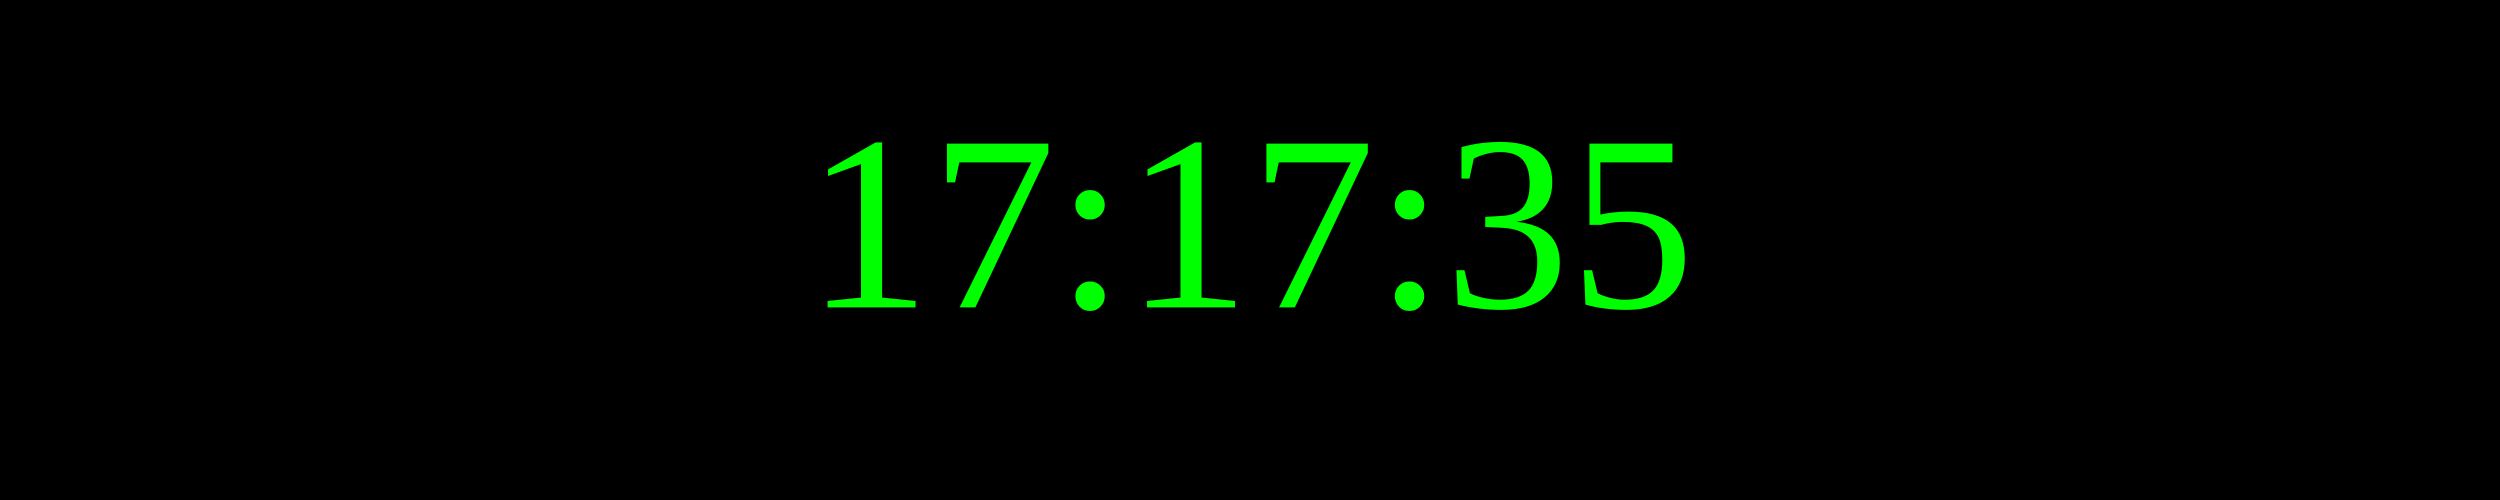
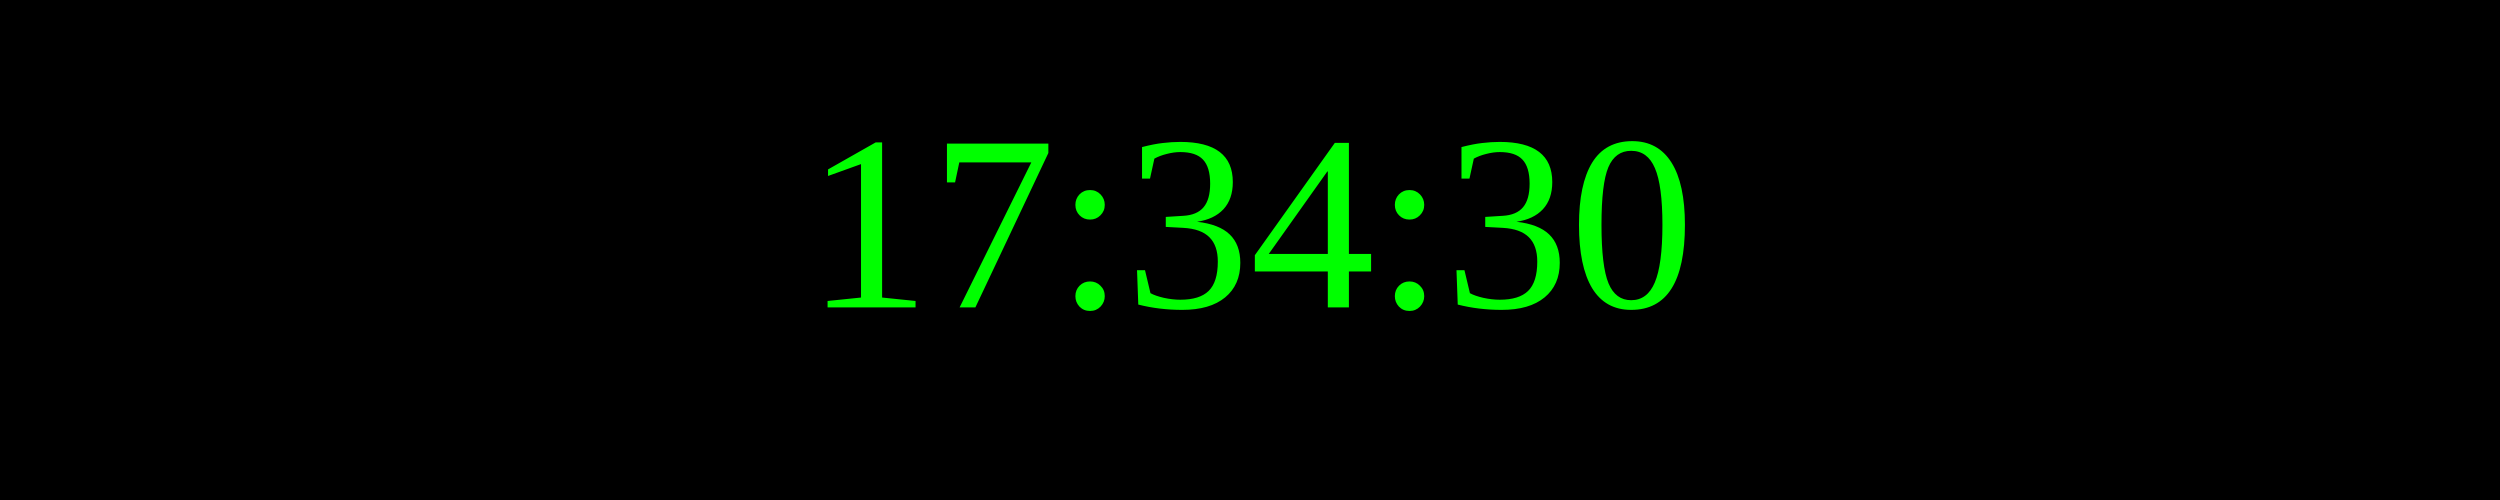
<svg xmlns="http://www.w3.org/2000/svg" width="250" height="50">
  <rect width="100%" height="100%" fill="black" />
  <text x="50%" y="50%" font-size="25" fill="lime" text-anchor="middle" dominant-baseline="middle">
- 17:17:35
+ 17:34:30
</text>
</svg>
